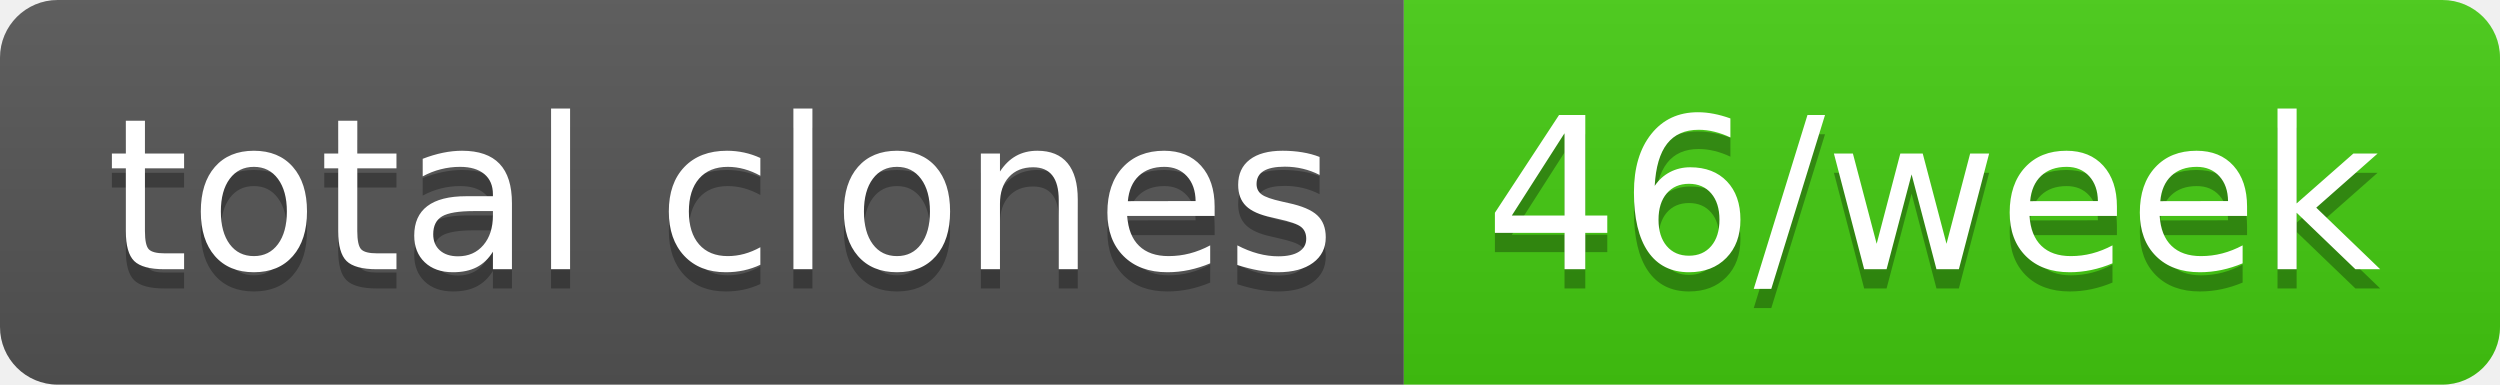
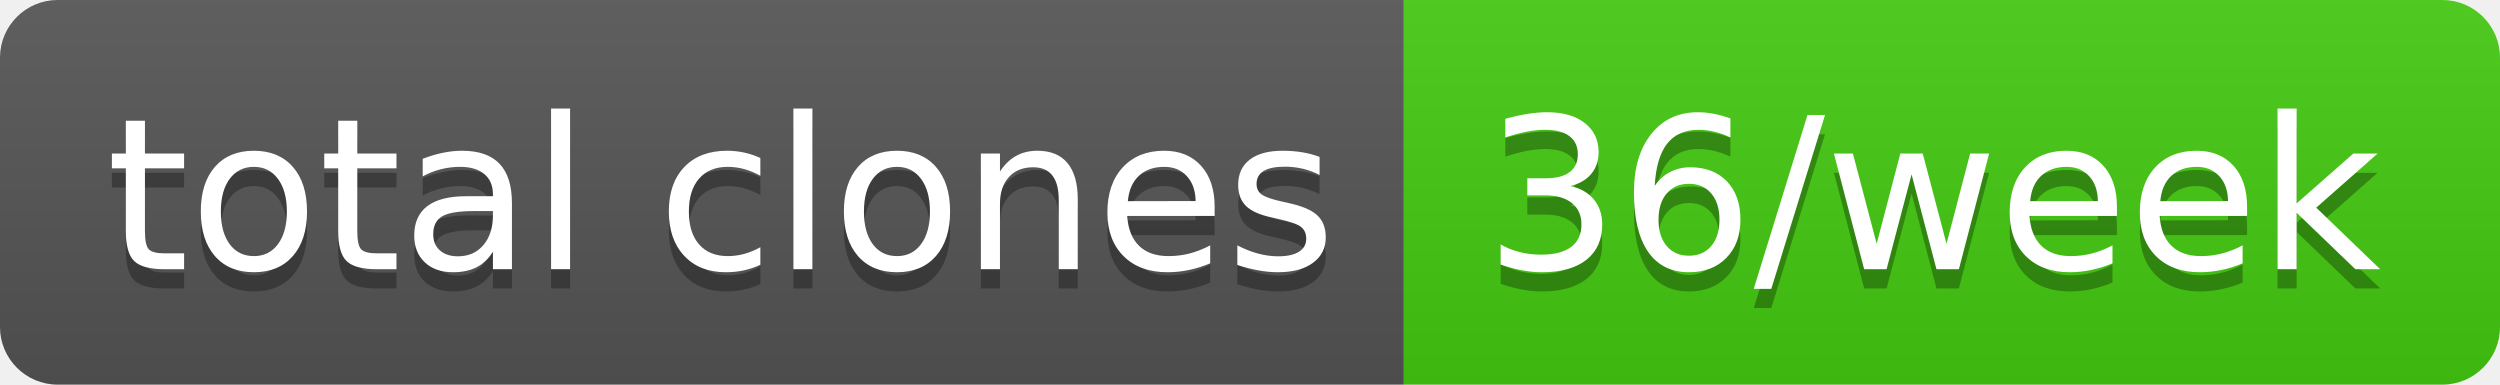
- <svg xmlns="http://www.w3.org/2000/svg" width="130" height="20" role="img" aria-label="total clones: 46/week">
+ <svg xmlns="http://www.w3.org/2000/svg" width="130" height="20" role="img" aria-label="total clones: 36/week">
  <linearGradient id="s" x2="0" y2="100%">
    <stop offset="0" stop-color="#bbb" stop-opacity=".1" />
    <stop offset="1" stop-opacity=".1" />
  </linearGradient>
  <clipPath id="r">
    <rect width="130" height="20" rx="3" fill="#fff" />
  </clipPath>
  <g clip-path="url(#r)">
    <rect width="73" height="20" fill="#555" />
    <rect x="73" width="57" height="20" fill="#4c1" />
    <rect width="130" height="20" fill="url(#s)" />
  </g>
  <g fill="#fff" text-anchor="middle" font-family="Verdana,Geneva,DejaVu Sans,sans-serif" text-rendering="geometricPrecision" font-size="110">
    <text aria-hidden="true" x="375" y="150" fill="#010101" fill-opacity=".3" transform="scale(.1)" textLength="630">total clones</text>
    <text x="375" y="140" transform="scale(.1)" fill="#fff" textLength="630">total clones</text>
-     <text aria-hidden="true" x="1005" y="150" fill="#010101" fill-opacity=".3" transform="scale(.1)" textLength="470">46/week</text>
-     <text x="1005" y="140" transform="scale(.1)" fill="#fff" textLength="470">46/week</text>
+     <text aria-hidden="true" x="1005" y="150" fill="#010101" fill-opacity=".3" transform="scale(.1)" textLength="470">36/week</text>
+     <text x="1005" y="140" transform="scale(.1)" fill="#fff" textLength="470">36/week</text>
  </g>
</svg>
